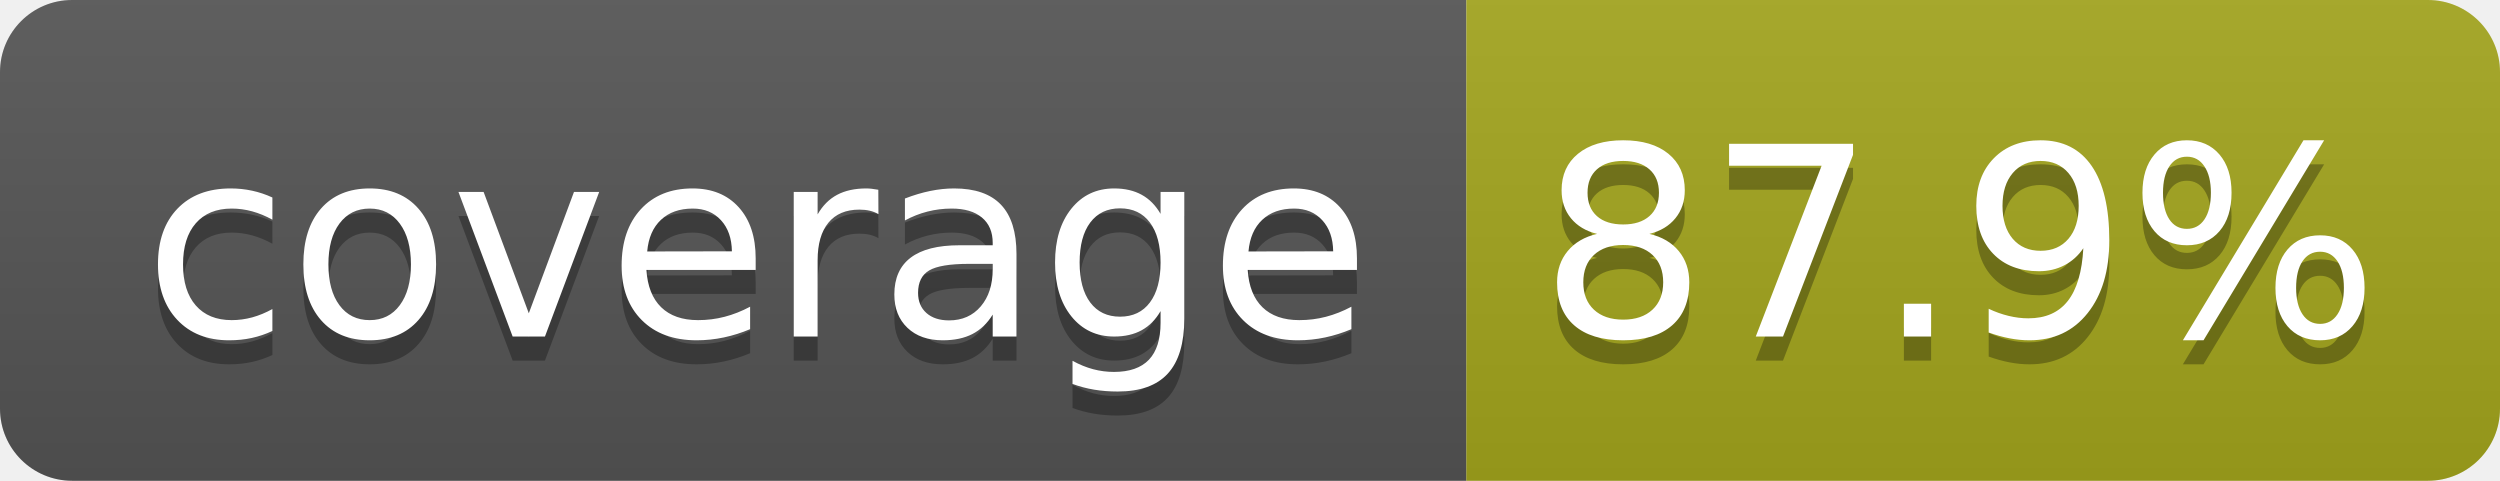
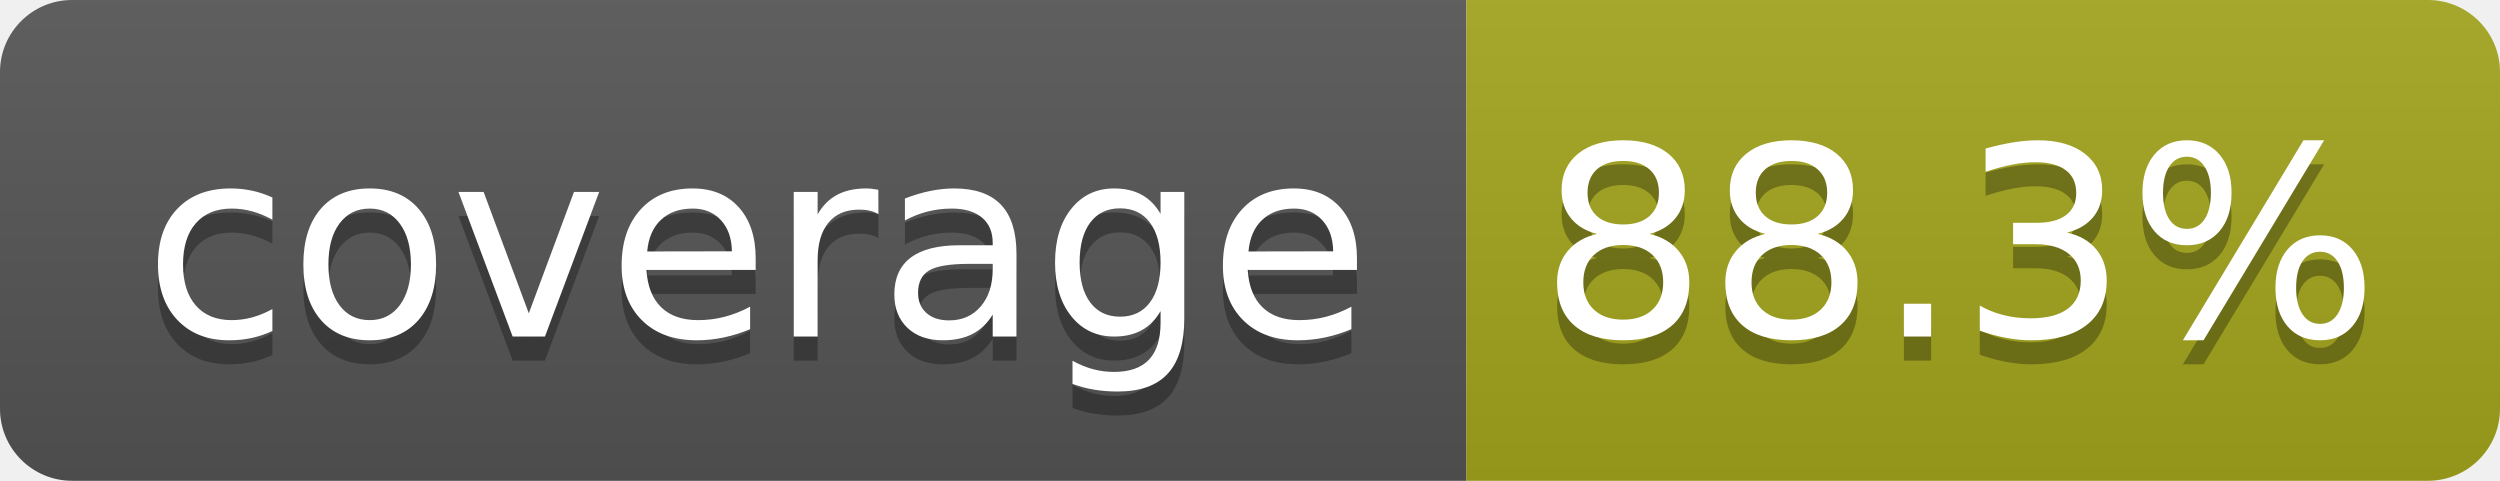
- <svg xmlns="http://www.w3.org/2000/svg" width="104" height="20" role="img" aria-label="coverage: 87.9%">
+ <svg xmlns="http://www.w3.org/2000/svg" width="104" height="20" role="img" aria-label="coverage: 88.3%">
  <linearGradient id="s" x2="0" y2="100%">
    <stop offset="0" stop-color="#bbb" stop-opacity=".1" />
    <stop offset="1" stop-opacity=".1" />
  </linearGradient>
  <clipPath id="r">
    <rect width="104" height="20" rx="3" fill="#fff" />
  </clipPath>
  <g clip-path="url(#r)">
    <rect width="61" height="20" fill="#555" />
    <rect x="61" width="43" height="20" fill="#a4a61d" />
    <rect width="104" height="20" fill="url(#s)" />
  </g>
  <g fill="#fff" text-anchor="middle" font-family="Verdana,Geneva,DejaVu Sans,sans-serif" text-rendering="geometricPrecision" font-size="110">
    <text aria-hidden="true" x="315" y="150" fill="#010101" fill-opacity=".3" transform="scale(.1)" textLength="510">coverage</text>
    <text x="315" y="140" transform="scale(.1)" fill="#fff" textLength="510">coverage</text>
-     <text aria-hidden="true" x="815" y="150" fill="#010101" fill-opacity=".3" transform="scale(.1)" textLength="330">87.9%</text>
-     <text x="815" y="140" transform="scale(.1)" fill="#fff" textLength="330">87.9%</text>
+     <text aria-hidden="true" x="815" y="150" fill="#010101" fill-opacity=".3" transform="scale(.1)" textLength="330">88.3%</text>
+     <text x="815" y="140" transform="scale(.1)" fill="#fff" textLength="330">88.3%</text>
  </g>
</svg>
